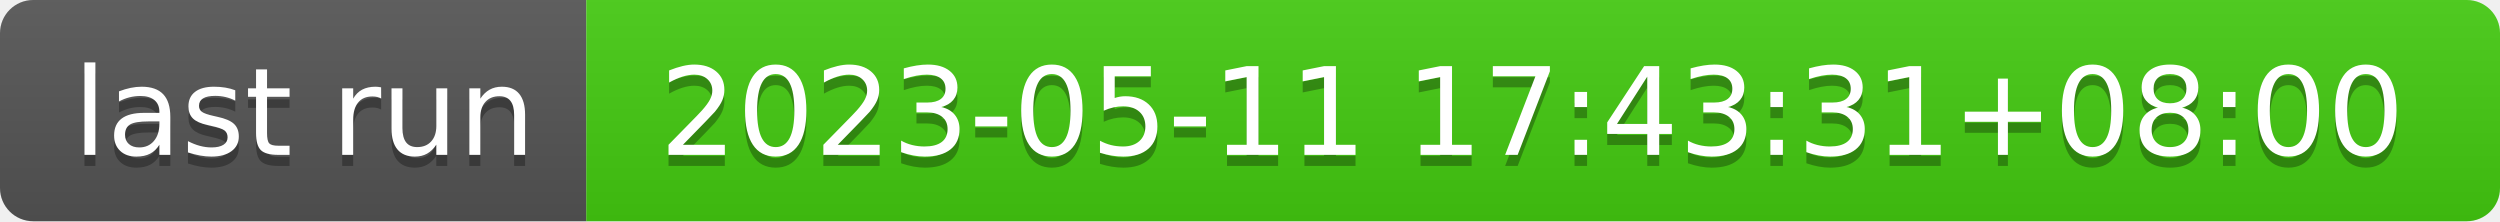
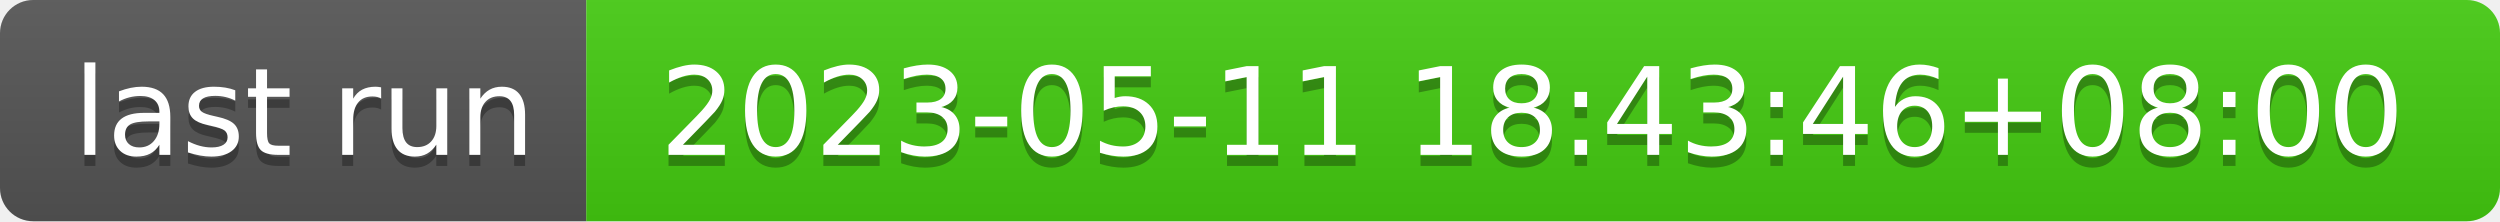
- <svg xmlns="http://www.w3.org/2000/svg" width="226" height="20" role="img" aria-label="last run: 2023-05-11 17:43:31+08:00">
+ <svg xmlns="http://www.w3.org/2000/svg" width="226" height="20" role="img" aria-label="last run: 2023-05-11 18:43:46+08:00">
  <linearGradient id="s" x2="0" y2="100%">
    <stop offset="0" stop-color="#bbb" stop-opacity=".1" />
    <stop offset="1" stop-opacity=".1" />
  </linearGradient>
  <clipPath id="r">
    <rect width="226" height="20" rx="3" fill="#fff" />
  </clipPath>
  <g clip-path="url(#r)">
    <rect width="53" height="20" fill="#555" />
    <rect x="53" width="173" height="20" fill="#4c1" />
    <rect width="226" height="20" fill="url(#s)" />
  </g>
  <g fill="#fff" text-anchor="middle" font-family="Verdana,Geneva,DejaVu Sans,sans-serif" text-rendering="geometricPrecision" font-size="110">
    <text aria-hidden="true" x="275" y="150" fill="#010101" fill-opacity=".3" transform="scale(.1)" textLength="430">last run</text>
    <text x="275" y="140" transform="scale(.1)" fill="#fff" textLength="430">last run</text>
-     <text aria-hidden="true" x="1385" y="150" fill="#010101" fill-opacity=".3" transform="scale(.1)" textLength="1630">2023-05-11 17:43:31+08:00</text>
-     <text x="1385" y="140" transform="scale(.1)" fill="#fff" textLength="1630">2023-05-11 17:43:31+08:00</text>
+     <text aria-hidden="true" x="1385" y="150" fill="#010101" fill-opacity=".3" transform="scale(.1)" textLength="1630">2023-05-11 18:43:46+08:00</text>
+     <text x="1385" y="140" transform="scale(.1)" fill="#fff" textLength="1630">2023-05-11 18:43:46+08:00</text>
  </g>
</svg>
